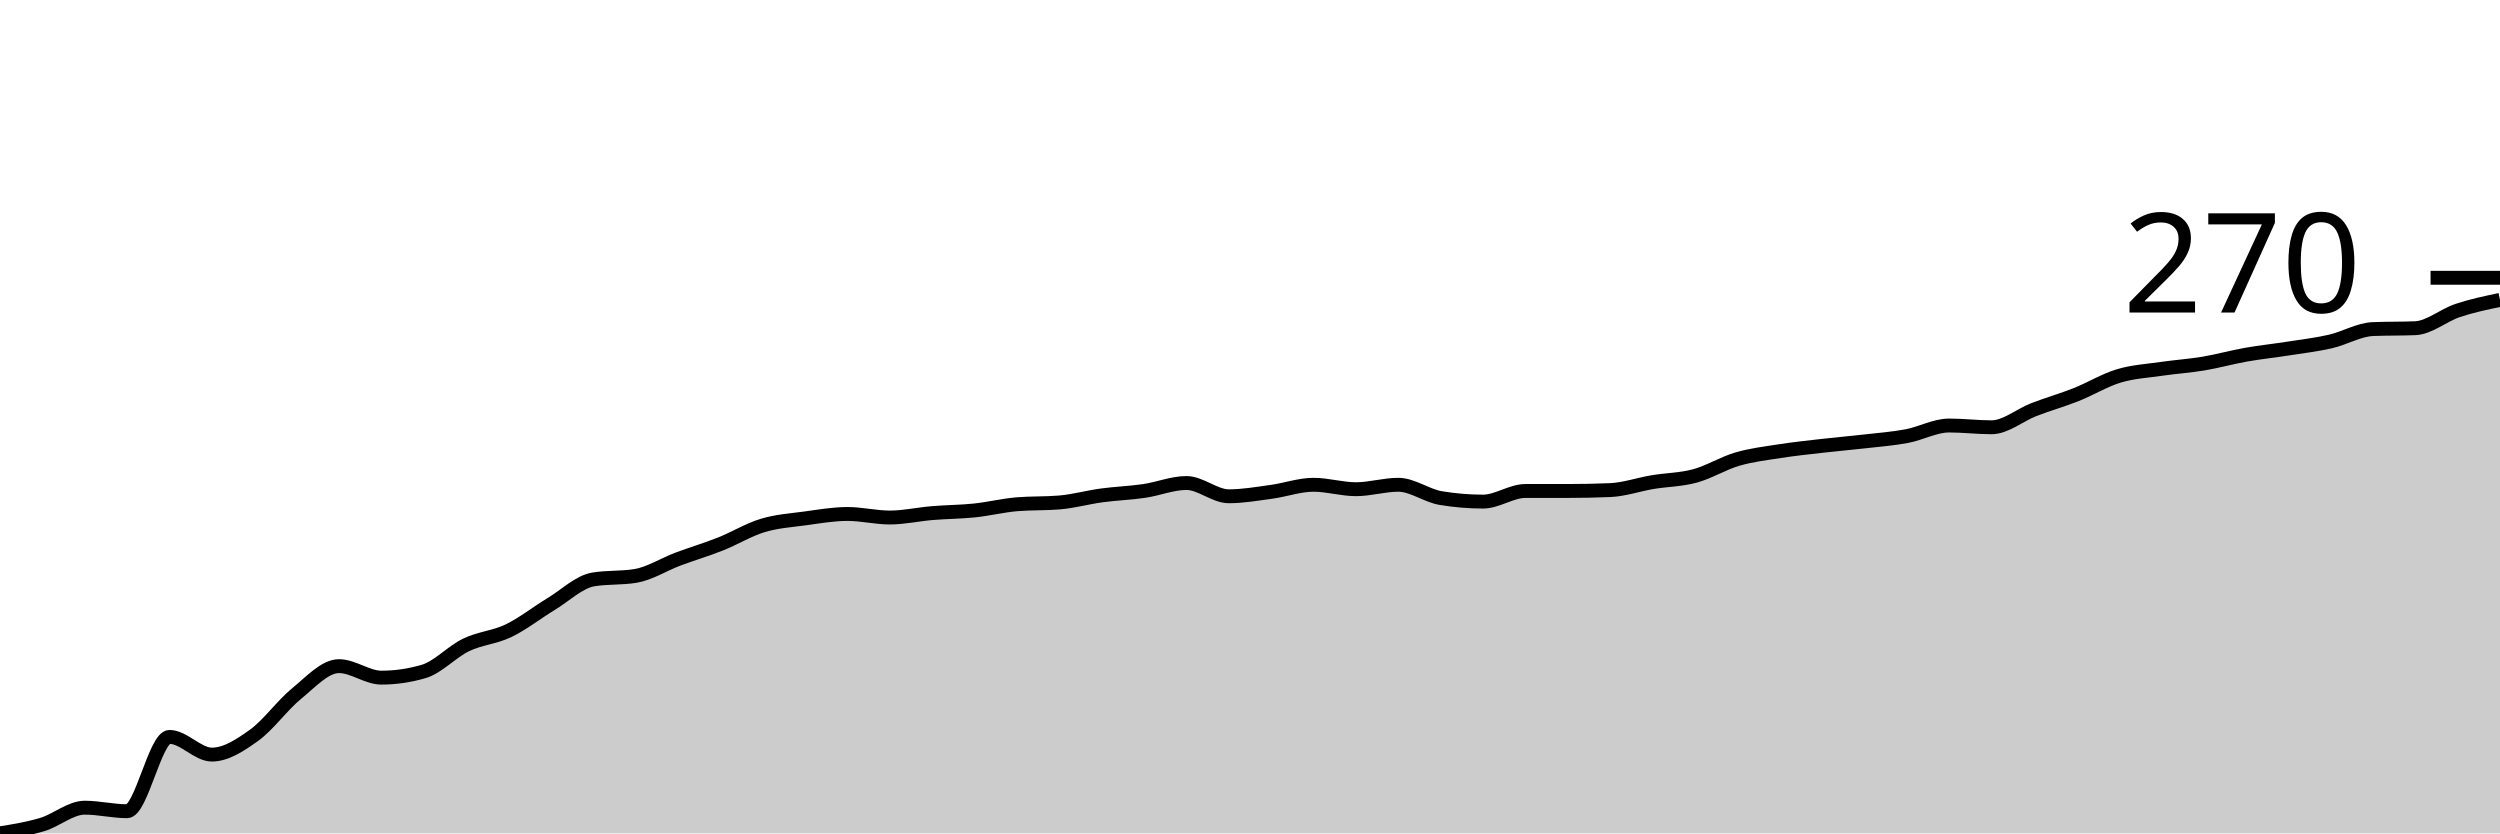
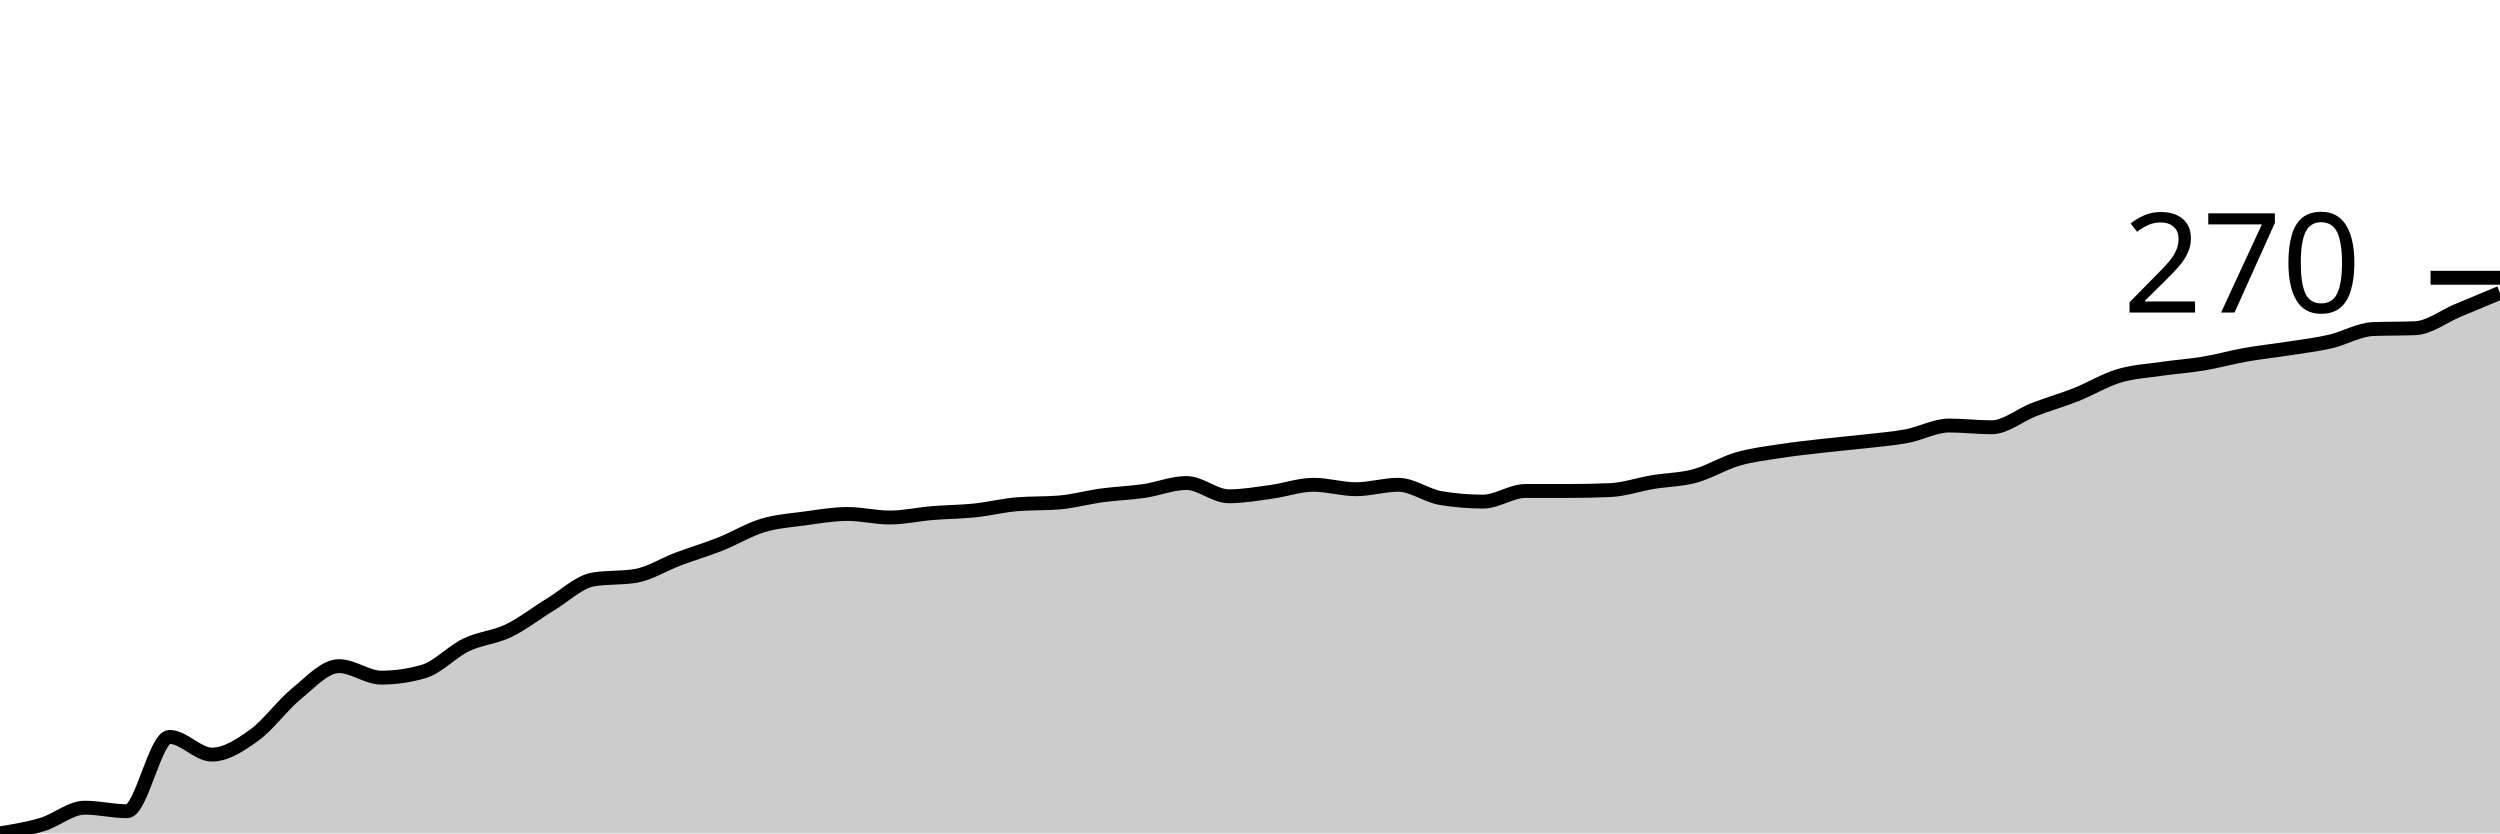
<svg xmlns="http://www.w3.org/2000/svg" viewBox="0 0 180 60">
  <g transform="translate(0,20)">
-     <path class="area" fill="rgba(0, 0, 0, 0.2)" d="M0,40C1.017,39.835,2.034,39.671,3.051,39.363C4.068,39.055,5.085,38.153,6.102,38.153C7.119,38.153,8.136,38.408,9.153,38.408C10.169,38.408,11.186,33.057,12.203,33.057C13.22,33.057,14.237,34.331,15.254,34.331C16.271,34.331,17.288,33.662,18.305,32.93C19.322,32.197,20.339,30.764,21.356,29.936C22.373,29.108,23.39,27.962,24.407,27.962C25.424,27.962,26.441,28.79,27.458,28.79C28.475,28.79,29.492,28.641,30.508,28.344C31.525,28.047,32.542,26.921,33.559,26.433C34.576,25.945,35.593,25.902,36.61,25.414C37.627,24.926,38.644,24.119,39.661,23.503C40.678,22.887,41.695,21.89,42.712,21.72C43.729,21.55,44.746,21.635,45.763,21.465C46.78,21.295,47.797,20.637,48.814,20.255C49.831,19.873,50.847,19.575,51.864,19.172C52.881,18.769,53.898,18.142,54.915,17.834C55.932,17.527,56.949,17.463,57.966,17.325C58.983,17.187,60,17.006,61.017,17.006C62.034,17.006,63.051,17.261,64.068,17.261C65.085,17.261,66.102,17.028,67.119,16.943C68.136,16.858,69.153,16.858,70.169,16.752C71.186,16.645,72.203,16.391,73.22,16.306C74.237,16.221,75.254,16.263,76.271,16.178C77.288,16.093,78.305,15.807,79.322,15.669C80.339,15.531,81.356,15.499,82.373,15.35C83.39,15.202,84.407,14.777,85.424,14.777C86.441,14.777,87.458,15.732,88.475,15.732C89.492,15.732,90.508,15.552,91.525,15.414C92.542,15.276,93.559,14.904,94.576,14.904C95.593,14.904,96.61,15.223,97.627,15.223C98.644,15.223,99.661,14.904,100.678,14.904C101.695,14.904,102.712,15.69,103.729,15.86C104.746,16.03,105.763,16.115,106.78,16.115C107.797,16.115,108.814,15.35,109.831,15.35C110.847,15.35,111.864,15.35,112.881,15.35C113.898,15.35,114.915,15.329,115.932,15.287C116.949,15.244,117.966,14.883,118.983,14.713C120,14.544,121.017,14.544,122.034,14.268C123.051,13.992,124.068,13.355,125.085,13.057C126.102,12.76,127.119,12.643,128.136,12.484C129.153,12.325,130.169,12.219,131.186,12.102C132.203,11.985,133.22,11.9,134.237,11.783C135.254,11.667,136.271,11.592,137.288,11.401C138.305,11.21,139.322,10.637,140.339,10.637C141.356,10.637,142.373,10.764,143.39,10.764C144.407,10.764,145.424,9.883,146.441,9.49C147.458,9.098,148.475,8.811,149.492,8.408C150.508,8.004,151.525,7.378,152.542,7.07C153.559,6.762,154.576,6.709,155.593,6.561C156.61,6.412,157.627,6.348,158.644,6.178C159.661,6.008,160.678,5.722,161.695,5.541C162.712,5.361,163.729,5.255,164.746,5.096C165.763,4.936,166.78,4.82,167.797,4.586C168.814,4.352,169.831,3.737,170.847,3.694C171.864,3.652,172.881,3.673,173.898,3.631C174.915,3.588,175.932,2.696,176.949,2.357C177.966,2.017,178.983,1.805,180,1.592L180,40C178.983,40,177.966,40,176.949,40C175.932,40,174.915,40,173.898,40C172.881,40,171.864,40,170.847,40C169.831,40,168.814,40,167.797,40C166.78,40,165.763,40,164.746,40C163.729,40,162.712,40,161.695,40C160.678,40,159.661,40,158.644,40C157.627,40,156.61,40,155.593,40C154.576,40,153.559,40,152.542,40C151.525,40,150.508,40,149.492,40C148.475,40,147.458,40,146.441,40C145.424,40,144.407,40,143.39,40C142.373,40,141.356,40,140.339,40C139.322,40,138.305,40,137.288,40C136.271,40,135.254,40,134.237,40C133.22,40,132.203,40,131.186,40C130.169,40,129.153,40,128.136,40C127.119,40,126.102,40,125.085,40C124.068,40,123.051,40,122.034,40C121.017,40,120,40,118.983,40C117.966,40,116.949,40,115.932,40C114.915,40,113.898,40,112.881,40C111.864,40,110.847,40,109.831,40C108.814,40,107.797,40,106.78,40C105.763,40,104.746,40,103.729,40C102.712,40,101.695,40,100.678,40C99.661,40,98.644,40,97.627,40C96.61,40,95.593,40,94.576,40C93.559,40,92.542,40,91.525,40C90.508,40,89.492,40,88.475,40C87.458,40,86.441,40,85.424,40C84.407,40,83.39,40,82.373,40C81.356,40,80.339,40,79.322,40C78.305,40,77.288,40,76.271,40C75.254,40,74.237,40,73.22,40C72.203,40,71.186,40,70.169,40C69.153,40,68.136,40,67.119,40C66.102,40,65.085,40,64.068,40C63.051,40,62.034,40,61.017,40C60,40,58.983,40,57.966,40C56.949,40,55.932,40,54.915,40C53.898,40,52.881,40,51.864,40C50.847,40,49.831,40,48.814,40C47.797,40,46.78,40,45.763,40C44.746,40,43.729,40,42.712,40C41.695,40,40.678,40,39.661,40C38.644,40,37.627,40,36.61,40C35.593,40,34.576,40,33.559,40C32.542,40,31.525,40,30.508,40C29.492,40,28.475,40,27.458,40C26.441,40,25.424,40,24.407,40C23.39,40,22.373,40,21.356,40C20.339,40,19.322,40,18.305,40C17.288,40,16.271,40,15.254,40C14.237,40,13.22,40,12.203,40C11.186,40,10.169,40,9.153,40C8.136,40,7.119,40,6.102,40C5.085,40,4.068,40,3.051,40C2.034,40,1.017,40,0,40Z" />
-     <path class="line" stroke="black" fill="none" d="M0,40C1.017,39.835,2.034,39.671,3.051,39.363C4.068,39.055,5.085,38.153,6.102,38.153C7.119,38.153,8.136,38.408,9.153,38.408C10.169,38.408,11.186,33.057,12.203,33.057C13.22,33.057,14.237,34.331,15.254,34.331C16.271,34.331,17.288,33.662,18.305,32.93C19.322,32.197,20.339,30.764,21.356,29.936C22.373,29.108,23.39,27.962,24.407,27.962C25.424,27.962,26.441,28.79,27.458,28.79C28.475,28.79,29.492,28.641,30.508,28.344C31.525,28.047,32.542,26.921,33.559,26.433C34.576,25.945,35.593,25.902,36.61,25.414C37.627,24.926,38.644,24.119,39.661,23.503C40.678,22.887,41.695,21.89,42.712,21.72C43.729,21.55,44.746,21.635,45.763,21.465C46.78,21.295,47.797,20.637,48.814,20.255C49.831,19.873,50.847,19.575,51.864,19.172C52.881,18.769,53.898,18.142,54.915,17.834C55.932,17.527,56.949,17.463,57.966,17.325C58.983,17.187,60,17.006,61.017,17.006C62.034,17.006,63.051,17.261,64.068,17.261C65.085,17.261,66.102,17.028,67.119,16.943C68.136,16.858,69.153,16.858,70.169,16.752C71.186,16.645,72.203,16.391,73.22,16.306C74.237,16.221,75.254,16.263,76.271,16.178C77.288,16.093,78.305,15.807,79.322,15.669C80.339,15.531,81.356,15.499,82.373,15.35C83.39,15.202,84.407,14.777,85.424,14.777C86.441,14.777,87.458,15.732,88.475,15.732C89.492,15.732,90.508,15.552,91.525,15.414C92.542,15.276,93.559,14.904,94.576,14.904C95.593,14.904,96.61,15.223,97.627,15.223C98.644,15.223,99.661,14.904,100.678,14.904C101.695,14.904,102.712,15.69,103.729,15.86C104.746,16.03,105.763,16.115,106.78,16.115C107.797,16.115,108.814,15.35,109.831,15.35C110.847,15.35,111.864,15.35,112.881,15.35C113.898,15.35,114.915,15.329,115.932,15.287C116.949,15.244,117.966,14.883,118.983,14.713C120,14.544,121.017,14.544,122.034,14.268C123.051,13.992,124.068,13.355,125.085,13.057C126.102,12.76,127.119,12.643,128.136,12.484C129.153,12.325,130.169,12.219,131.186,12.102C132.203,11.985,133.22,11.9,134.237,11.783C135.254,11.667,136.271,11.592,137.288,11.401C138.305,11.21,139.322,10.637,140.339,10.637C141.356,10.637,142.373,10.764,143.39,10.764C144.407,10.764,145.424,9.883,146.441,9.49C147.458,9.098,148.475,8.811,149.492,8.408C150.508,8.004,151.525,7.378,152.542,7.07C153.559,6.762,154.576,6.709,155.593,6.561C156.61,6.412,157.627,6.348,158.644,6.178C159.661,6.008,160.678,5.722,161.695,5.541C162.712,5.361,163.729,5.255,164.746,5.096C165.763,4.936,166.78,4.82,167.797,4.586C168.814,4.352,169.831,3.737,170.847,3.694C171.864,3.652,172.881,3.673,173.898,3.631C174.915,3.588,175.932,2.696,176.949,2.357C177.966,2.017,178.983,1.805,180,1.592" />
+     <path class="area" fill="rgba(0, 0, 0, 0.2)" d="M0,40C1.017,39.835,2.034,39.671,3.051,39.363C4.068,39.055,5.085,38.153,6.102,38.153C7.119,38.153,8.136,38.408,9.153,38.408C10.169,38.408,11.186,33.057,12.203,33.057C13.22,33.057,14.237,34.331,15.254,34.331C16.271,34.331,17.288,33.662,18.305,32.93C19.322,32.197,20.339,30.764,21.356,29.936C22.373,29.108,23.39,27.962,24.407,27.962C25.424,27.962,26.441,28.79,27.458,28.79C28.475,28.79,29.492,28.641,30.508,28.344C31.525,28.047,32.542,26.921,33.559,26.433C34.576,25.945,35.593,25.902,36.61,25.414C37.627,24.926,38.644,24.119,39.661,23.503C40.678,22.887,41.695,21.89,42.712,21.72C43.729,21.55,44.746,21.635,45.763,21.465C46.78,21.295,47.797,20.637,48.814,20.255C49.831,19.873,50.847,19.575,51.864,19.172C52.881,18.769,53.898,18.142,54.915,17.834C55.932,17.527,56.949,17.463,57.966,17.325C58.983,17.187,60,17.006,61.017,17.006C62.034,17.006,63.051,17.261,64.068,17.261C65.085,17.261,66.102,17.028,67.119,16.943C68.136,16.858,69.153,16.858,70.169,16.752C71.186,16.645,72.203,16.391,73.22,16.306C74.237,16.221,75.254,16.263,76.271,16.178C77.288,16.093,78.305,15.807,79.322,15.669C80.339,15.531,81.356,15.499,82.373,15.35C83.39,15.202,84.407,14.777,85.424,14.777C86.441,14.777,87.458,15.732,88.475,15.732C89.492,15.732,90.508,15.552,91.525,15.414C92.542,15.276,93.559,14.904,94.576,14.904C95.593,14.904,96.61,15.223,97.627,15.223C98.644,15.223,99.661,14.904,100.678,14.904C101.695,14.904,102.712,15.69,103.729,15.86C104.746,16.03,105.763,16.115,106.78,16.115C107.797,16.115,108.814,15.35,109.831,15.35C110.847,15.35,111.864,15.35,112.881,15.35C113.898,15.35,114.915,15.329,115.932,15.287C116.949,15.244,117.966,14.883,118.983,14.713C120,14.544,121.017,14.544,122.034,14.268C123.051,13.992,124.068,13.355,125.085,13.057C126.102,12.76,127.119,12.643,128.136,12.484C129.153,12.325,130.169,12.219,131.186,12.102C132.203,11.985,133.22,11.9,134.237,11.783C135.254,11.667,136.271,11.592,137.288,11.401C138.305,11.21,139.322,10.637,140.339,10.637C141.356,10.637,142.373,10.764,143.39,10.764C144.407,10.764,145.424,9.883,146.441,9.49C147.458,9.098,148.475,8.811,149.492,8.408C150.508,8.004,151.525,7.378,152.542,7.07C153.559,6.762,154.576,6.709,155.593,6.561C156.61,6.412,157.627,6.348,158.644,6.178C159.661,6.008,160.678,5.722,161.695,5.541C162.712,5.361,163.729,5.255,164.746,5.096C165.763,4.936,166.78,4.82,167.797,4.586C168.814,4.352,169.831,3.737,170.847,3.694C171.864,3.652,172.881,3.673,173.898,3.631C174.915,3.588,175.932,2.781,176.949,2.357C177.966,1.932,178.983,1.507,180,1.083L180,40C178.983,40,177.966,40,176.949,40C175.932,40,174.915,40,173.898,40C172.881,40,171.864,40,170.847,40C169.831,40,168.814,40,167.797,40C166.78,40,165.763,40,164.746,40C163.729,40,162.712,40,161.695,40C160.678,40,159.661,40,158.644,40C157.627,40,156.61,40,155.593,40C154.576,40,153.559,40,152.542,40C151.525,40,150.508,40,149.492,40C148.475,40,147.458,40,146.441,40C145.424,40,144.407,40,143.39,40C142.373,40,141.356,40,140.339,40C139.322,40,138.305,40,137.288,40C136.271,40,135.254,40,134.237,40C133.22,40,132.203,40,131.186,40C130.169,40,129.153,40,128.136,40C127.119,40,126.102,40,125.085,40C124.068,40,123.051,40,122.034,40C121.017,40,120,40,118.983,40C117.966,40,116.949,40,115.932,40C114.915,40,113.898,40,112.881,40C111.864,40,110.847,40,109.831,40C108.814,40,107.797,40,106.78,40C105.763,40,104.746,40,103.729,40C102.712,40,101.695,40,100.678,40C99.661,40,98.644,40,97.627,40C96.61,40,95.593,40,94.576,40C93.559,40,92.542,40,91.525,40C90.508,40,89.492,40,88.475,40C87.458,40,86.441,40,85.424,40C84.407,40,83.39,40,82.373,40C81.356,40,80.339,40,79.322,40C78.305,40,77.288,40,76.271,40C75.254,40,74.237,40,73.22,40C72.203,40,71.186,40,70.169,40C69.153,40,68.136,40,67.119,40C66.102,40,65.085,40,64.068,40C63.051,40,62.034,40,61.017,40C60,40,58.983,40,57.966,40C56.949,40,55.932,40,54.915,40C53.898,40,52.881,40,51.864,40C50.847,40,49.831,40,48.814,40C47.797,40,46.78,40,45.763,40C44.746,40,43.729,40,42.712,40C41.695,40,40.678,40,39.661,40C38.644,40,37.627,40,36.61,40C35.593,40,34.576,40,33.559,40C32.542,40,31.525,40,30.508,40C29.492,40,28.475,40,27.458,40C26.441,40,25.424,40,24.407,40C23.39,40,22.373,40,21.356,40C20.339,40,19.322,40,18.305,40C17.288,40,16.271,40,15.254,40C14.237,40,13.22,40,12.203,40C11.186,40,10.169,40,9.153,40C8.136,40,7.119,40,6.102,40C5.085,40,4.068,40,3.051,40C2.034,40,1.017,40,0,40Z" />
+     <path class="line" stroke="black" fill="none" d="M0,40C1.017,39.835,2.034,39.671,3.051,39.363C4.068,39.055,5.085,38.153,6.102,38.153C7.119,38.153,8.136,38.408,9.153,38.408C10.169,38.408,11.186,33.057,12.203,33.057C13.22,33.057,14.237,34.331,15.254,34.331C16.271,34.331,17.288,33.662,18.305,32.93C19.322,32.197,20.339,30.764,21.356,29.936C22.373,29.108,23.39,27.962,24.407,27.962C25.424,27.962,26.441,28.79,27.458,28.79C28.475,28.79,29.492,28.641,30.508,28.344C31.525,28.047,32.542,26.921,33.559,26.433C34.576,25.945,35.593,25.902,36.61,25.414C37.627,24.926,38.644,24.119,39.661,23.503C40.678,22.887,41.695,21.89,42.712,21.72C43.729,21.55,44.746,21.635,45.763,21.465C46.78,21.295,47.797,20.637,48.814,20.255C49.831,19.873,50.847,19.575,51.864,19.172C52.881,18.769,53.898,18.142,54.915,17.834C55.932,17.527,56.949,17.463,57.966,17.325C58.983,17.187,60,17.006,61.017,17.006C62.034,17.006,63.051,17.261,64.068,17.261C65.085,17.261,66.102,17.028,67.119,16.943C68.136,16.858,69.153,16.858,70.169,16.752C71.186,16.645,72.203,16.391,73.22,16.306C74.237,16.221,75.254,16.263,76.271,16.178C77.288,16.093,78.305,15.807,79.322,15.669C80.339,15.531,81.356,15.499,82.373,15.35C83.39,15.202,84.407,14.777,85.424,14.777C86.441,14.777,87.458,15.732,88.475,15.732C89.492,15.732,90.508,15.552,91.525,15.414C92.542,15.276,93.559,14.904,94.576,14.904C95.593,14.904,96.61,15.223,97.627,15.223C98.644,15.223,99.661,14.904,100.678,14.904C101.695,14.904,102.712,15.69,103.729,15.86C104.746,16.03,105.763,16.115,106.78,16.115C107.797,16.115,108.814,15.35,109.831,15.35C110.847,15.35,111.864,15.35,112.881,15.35C113.898,15.35,114.915,15.329,115.932,15.287C116.949,15.244,117.966,14.883,118.983,14.713C120,14.544,121.017,14.544,122.034,14.268C123.051,13.992,124.068,13.355,125.085,13.057C126.102,12.76,127.119,12.643,128.136,12.484C129.153,12.325,130.169,12.219,131.186,12.102C132.203,11.985,133.22,11.9,134.237,11.783C135.254,11.667,136.271,11.592,137.288,11.401C138.305,11.21,139.322,10.637,140.339,10.637C141.356,10.637,142.373,10.764,143.39,10.764C144.407,10.764,145.424,9.883,146.441,9.49C147.458,9.098,148.475,8.811,149.492,8.408C150.508,8.004,151.525,7.378,152.542,7.07C153.559,6.762,154.576,6.709,155.593,6.561C156.61,6.412,157.627,6.348,158.644,6.178C159.661,6.008,160.678,5.722,161.695,5.541C162.712,5.361,163.729,5.255,164.746,5.096C165.763,4.936,166.78,4.82,167.797,4.586C168.814,4.352,169.831,3.737,170.847,3.694C171.864,3.652,172.881,3.673,173.898,3.631C174.915,3.588,175.932,2.781,176.949,2.357C177.966,1.932,178.983,1.507,180,1.083" />
    <path class="axis-ceiling" stroke-width="1" stroke="black" fill="none" d="M175,0L180,0" />
    <text class="axis-ceiling-label" font-family="sans-serif" text-anchor="end" font-size="10px" x="170" y="2.5">270</text>
  </g>
</svg>
